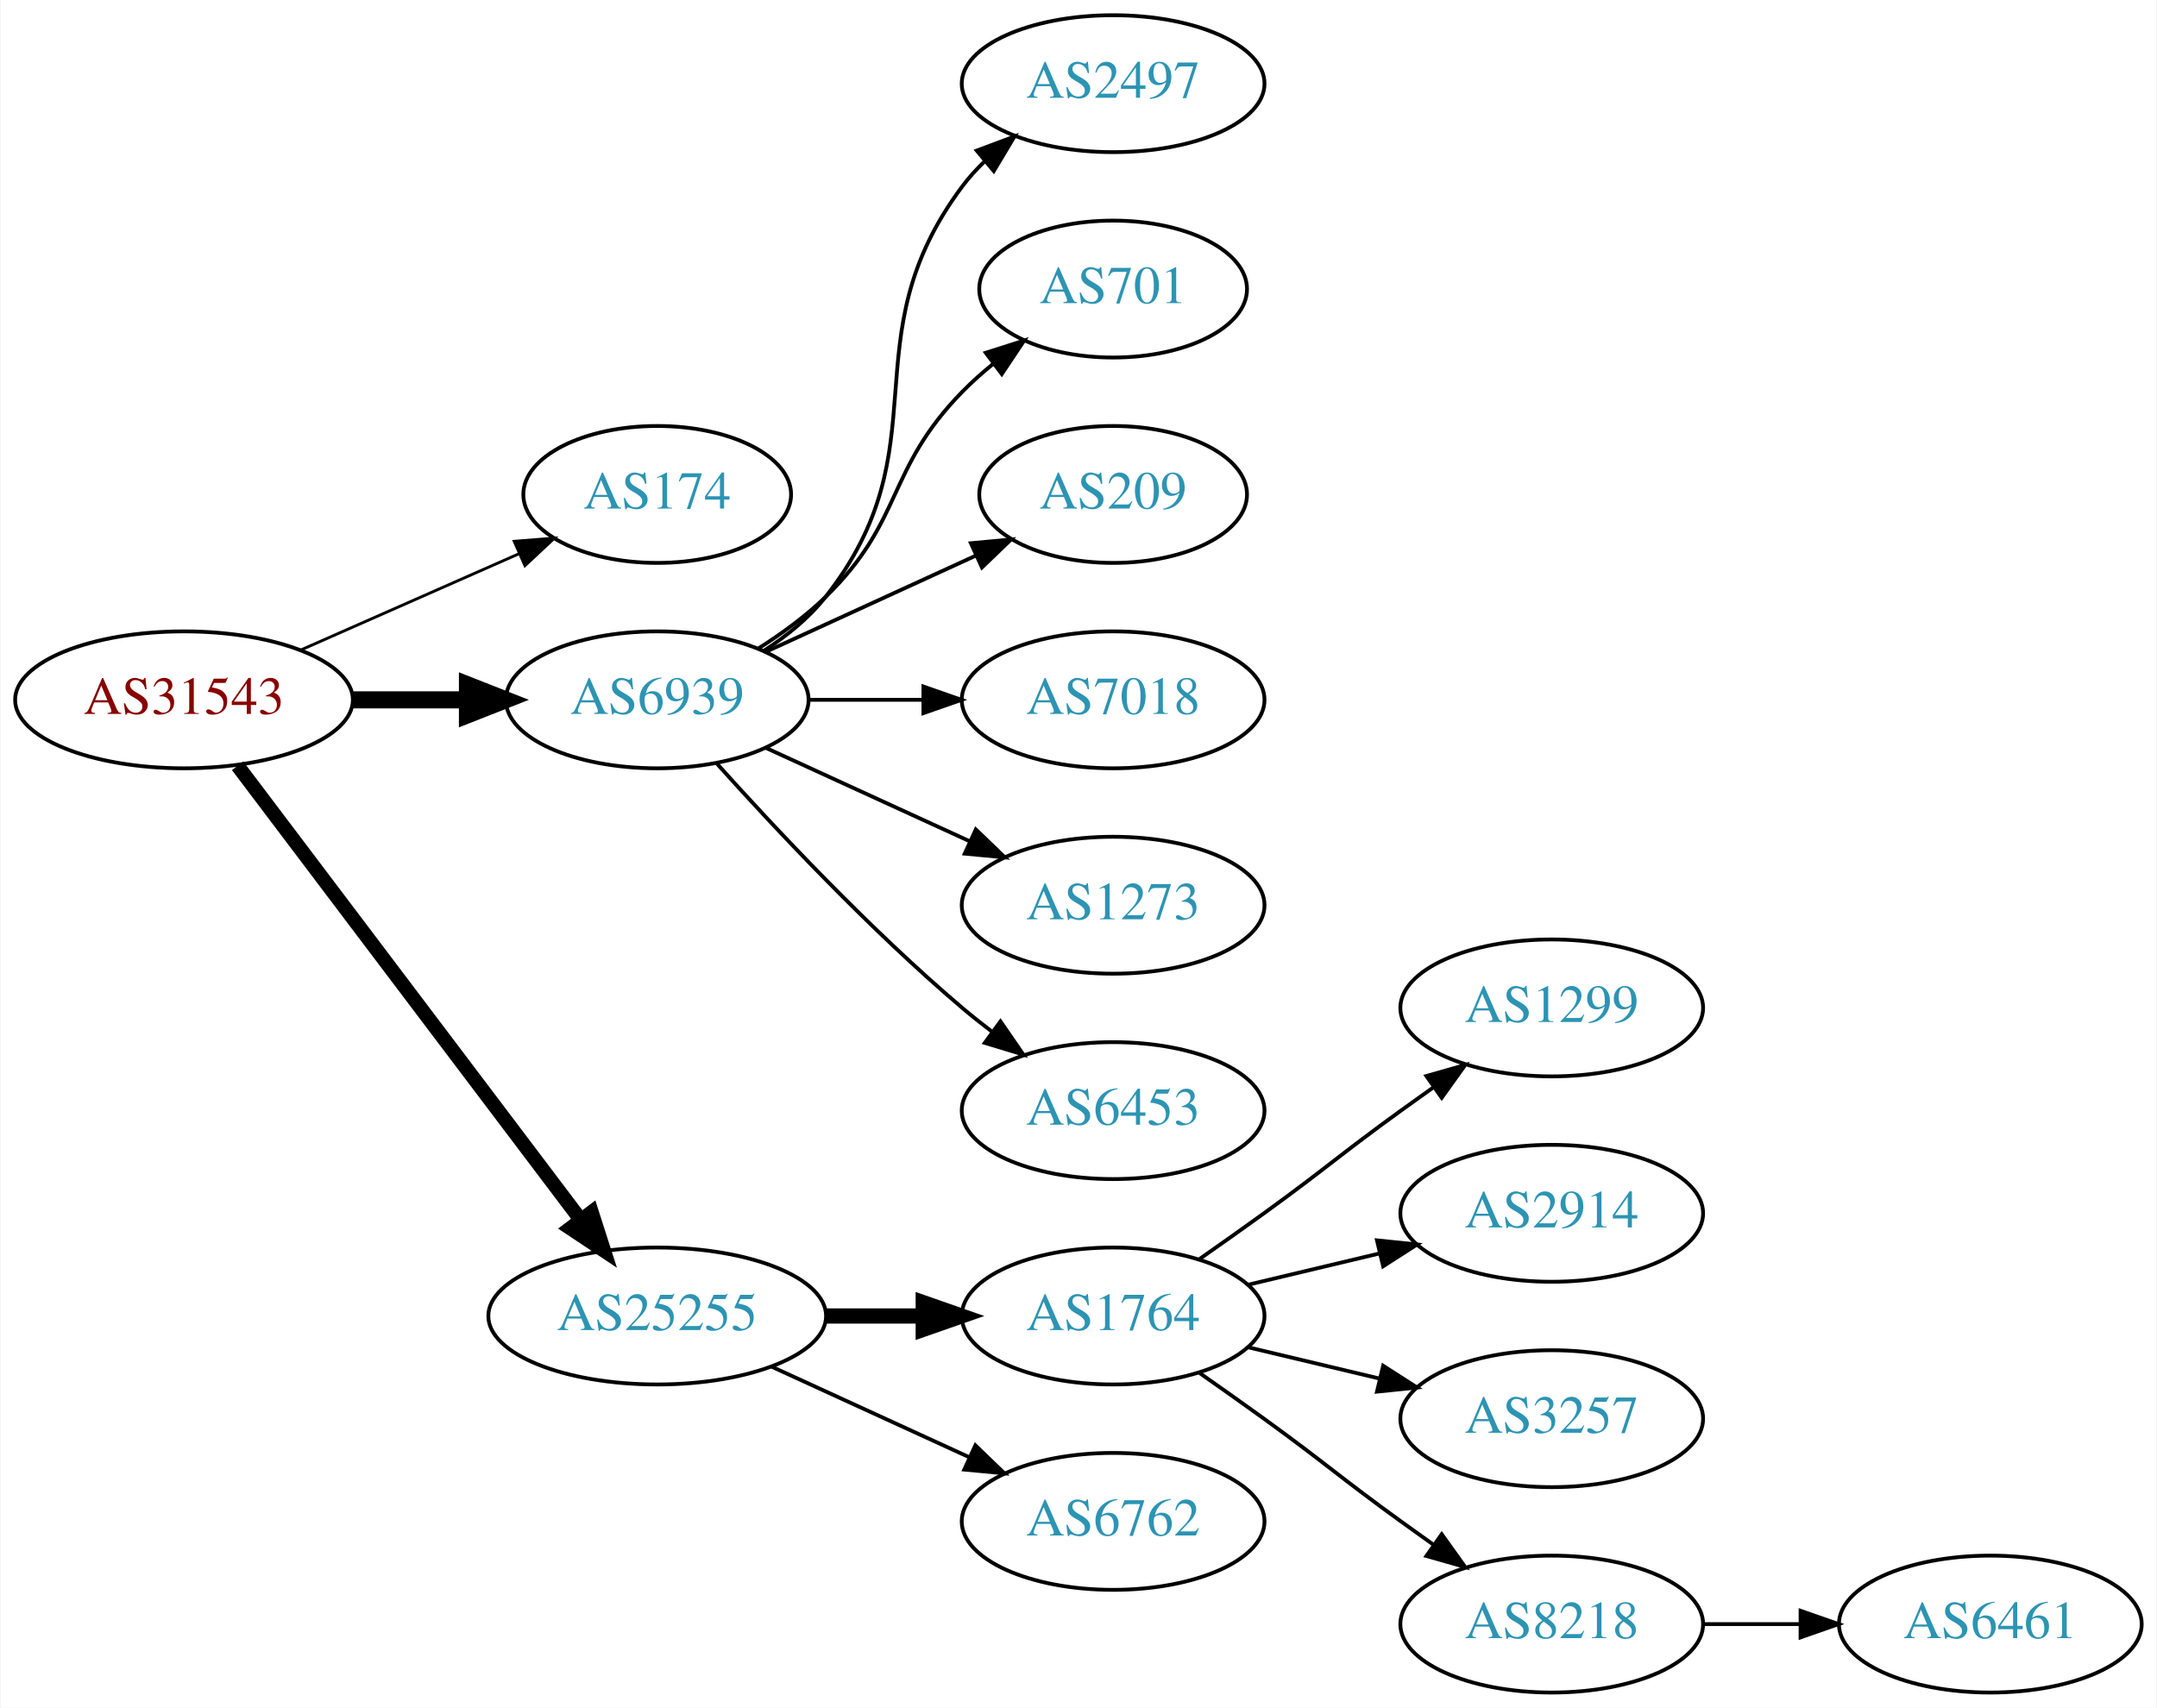
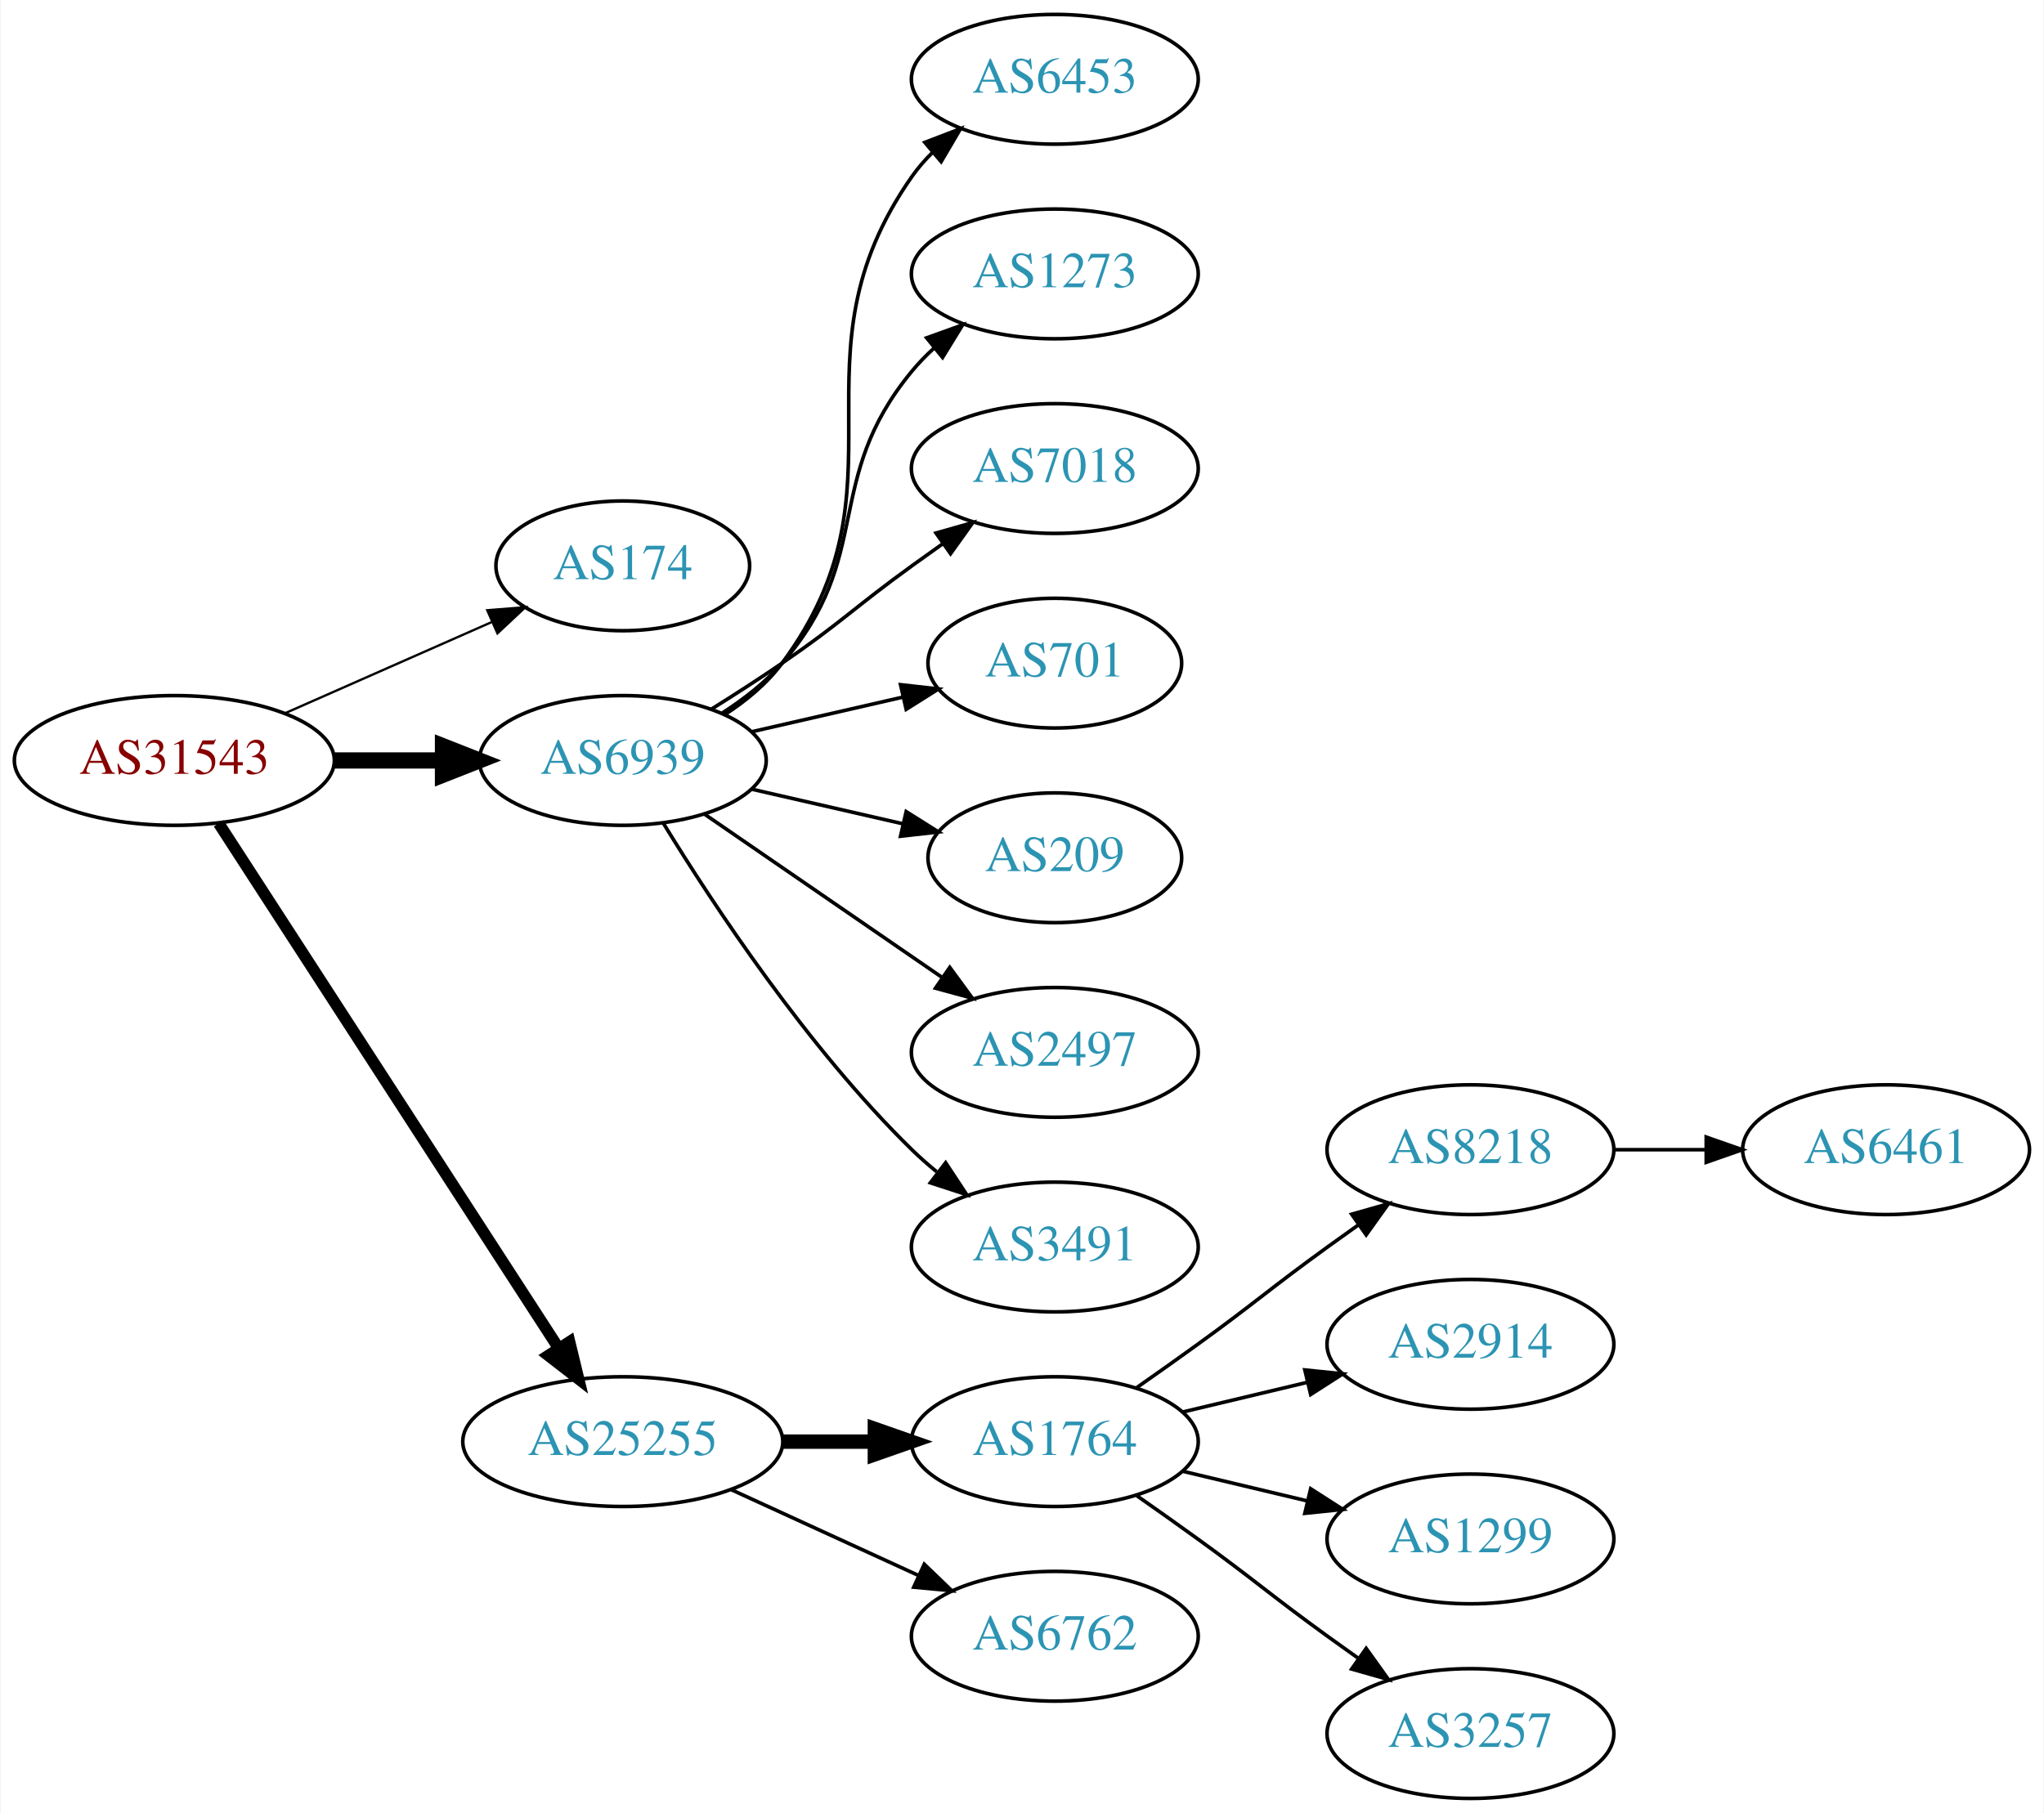
- <svg xmlns="http://www.w3.org/2000/svg" xmlns:xlink="http://www.w3.org/1999/xlink" width="567pt" height="449pt" viewBox="0.00 0.00 566.66 449.00">
-   <g id="graph0" class="graph" transform="scale(1 1) rotate(0) translate(4 445)">
-     <polygon fill="white" stroke="none" points="-4,4 -4,-445 562.663,-445 562.663,4 -4,4" />
+ <svg xmlns="http://www.w3.org/2000/svg" xmlns:xlink="http://www.w3.org/1999/xlink" width="567pt" height="503pt" viewBox="0.00 0.00 566.66 503.00">
+   <g id="graph0" class="graph" transform="scale(1 1) rotate(0) translate(4 499)">
+     <polygon fill="white" stroke="none" points="-4,4 -4,-499 562.663,-499 562.663,4 -4,4" />
    <g id="node1" class="node">
      <g id="a_node1">
        <a xlink:href="/asn/31543" xlink:title="AS31543 ~ myNET gmbh [AT]">
-           <ellipse fill="#ffffff" stroke="black" cx="44.196" cy="-261" rx="44.393" ry="18" />
-           <text text-anchor="middle" x="44.196" y="-257.3" font-family="Times,serif" font-size="14.00" fill="#880000">AS31543</text>
+           <ellipse fill="#ffffff" stroke="black" cx="44.196" cy="-288" rx="44.393" ry="18" />
+           <text text-anchor="middle" x="44.196" y="-284.3" font-family="Times,serif" font-size="14.00" fill="#880000">AS31543</text>
        </a>
      </g>
    </g>
    <g id="node2" class="node">
      <g id="a_node2">
        <a xlink:href="/asn/174" xlink:title="AS174 ~ Cogent Communications [US]">
-           <ellipse fill="#ffffff" stroke="black" cx="168.588" cy="-315" rx="35.194" ry="18" />
-           <text text-anchor="middle" x="168.588" y="-311.3" font-family="Times,serif" font-size="14.00" fill="#2c94b3">AS174</text>
+           <ellipse fill="#ffffff" stroke="black" cx="168.588" cy="-342" rx="35.194" ry="18" />
+           <text text-anchor="middle" x="168.588" y="-338.3" font-family="Times,serif" font-size="14.00" fill="#2c94b3">AS174</text>
        </a>
      </g>
    </g>
    <g id="edge1" class="edge">
-       <path fill="none" stroke="black" stroke-width="0.75" d="M74.824,-274.072C92.095,-281.692 113.985,-291.35 132.164,-299.371" />
-       <polygon fill="black" stroke="black" stroke-width="0.75" points="130.995,-302.68 141.557,-303.515 133.821,-296.276 130.995,-302.68" />
+       <path fill="none" stroke="black" stroke-width="0.643" d="M74.824,-301.072C92.095,-308.692 113.985,-318.35 132.164,-326.371" />
+       <polygon fill="black" stroke="black" stroke-width="0.643" points="130.995,-329.68 141.557,-330.515 133.821,-323.276 130.995,-329.68" />
    </g>
    <g id="node3" class="node">
      <g id="a_node3">
        <a xlink:href="/asn/6939" xlink:title="AS6939 ~ Hurricane Electric LLC [US]">
-           <ellipse fill="#ffffff" stroke="black" cx="168.588" cy="-261" rx="39.794" ry="18" />
-           <text text-anchor="middle" x="168.588" y="-257.3" font-family="Times,serif" font-size="14.00" fill="#2c94b3">AS6939</text>
+           <ellipse fill="#ffffff" stroke="black" cx="168.588" cy="-288" rx="39.794" ry="18" />
+           <text text-anchor="middle" x="168.588" y="-284.3" font-family="Times,serif" font-size="14.00" fill="#2c94b3">AS6939</text>
        </a>
      </g>
    </g>
    <g id="edge2" class="edge">
-       <path fill="none" stroke="black" stroke-width="4.5" d="M88.692,-261C98.381,-261 108.717,-261 118.61,-261" />
-       <polygon fill="black" stroke="black" stroke-width="4.5" points="118.713,-264.938 128.713,-261 118.713,-257.063 118.713,-264.938" />
+       <path fill="none" stroke="black" stroke-width="4.5" d="M88.692,-288C98.381,-288 108.717,-288 118.61,-288" />
+       <polygon fill="black" stroke="black" stroke-width="4.5" points="118.713,-291.938 128.713,-288 118.713,-284.063 118.713,-291.938" />
    </g>
    <g id="node4" class="node">
      <g id="a_node4">
        <a xlink:href="/asn/25255" xlink:title="AS25255 ~ ==&gt; TELE2 AUSTRIA &lt;== [AT]">
          <ellipse fill="#ffffff" stroke="black" cx="168.588" cy="-99" rx="44.393" ry="18" />
          <text text-anchor="middle" x="168.588" y="-95.3" font-family="Times,serif" font-size="14.00" fill="#2c94b3">AS25255</text>
        </a>
      </g>
    </g>
    <g id="edge3" class="edge">
-       <path fill="none" stroke="black" stroke-width="3.75" d="M58.294,-243.663C79.919,-215.04 123.19,-157.767 148.312,-124.514" />
-       <polygon fill="black" stroke="black" stroke-width="3.75" points="151.349,-126.301 154.584,-116.212 145.764,-122.081 151.349,-126.301" />
+       <path fill="none" stroke="black" stroke-width="3.214" d="M56.491,-270.558C78.077,-237.225 125.293,-164.314 150.664,-125.134" />
+       <polygon fill="black" stroke="black" stroke-width="3.214" points="153.823,-126.696 156.321,-116.4 147.947,-122.891 153.823,-126.696" />
    </g>
    <g id="node5" class="node">
      <g id="a_node5">
-         <a xlink:href="/asn/2497" xlink:title="AS2497 ~ Internet Initiative Japan Inc. [JP]">
-           <ellipse fill="#ffffff" stroke="black" cx="288.431" cy="-423" rx="39.794" ry="18" />
-           <text text-anchor="middle" x="288.431" y="-419.3" font-family="Times,serif" font-size="14.00" fill="#2c94b3">AS2497</text>
+         <a xlink:href="/asn/6453" xlink:title="AS6453 ~ TATA COMMUNICATIONS (AMERICA) INC [US]">
+           <ellipse fill="#ffffff" stroke="black" cx="288.431" cy="-477" rx="39.794" ry="18" />
+           <text text-anchor="middle" x="288.431" y="-473.3" font-family="Times,serif" font-size="14.00" fill="#2c94b3">AS6453</text>
        </a>
      </g>
    </g>
    <g id="edge4" class="edge">
-       <path fill="none" stroke="black" d="M196.56,-273.855C202.548,-277.72 208.408,-282.441 212.784,-288 244.083,-327.754 218.513,-355.458 248.784,-396 250.529,-398.336 252.536,-400.545 254.7,-402.617" />
-       <polygon fill="black" stroke="black" points="252.577,-405.405 262.5,-409.118 257.059,-400.027 252.577,-405.405" />
+       <path fill="none" stroke="black" d="M196.804,-300.669C202.785,-304.539 208.58,-309.31 212.784,-315 249.688,-364.941 213.171,-399.131 248.784,-450 250.457,-452.389 252.412,-454.635 254.539,-456.733" />
+       <polygon fill="black" stroke="black" points="252.379,-459.49 262.271,-463.284 256.904,-454.149 252.379,-459.49" />
    </g>
    <g id="node6" class="node">
      <g id="a_node6">
-         <a xlink:href="/asn/701" xlink:title="AS701 ~ UUNET [US]">
-           <ellipse fill="#ffffff" stroke="black" cx="288.431" cy="-369" rx="35.194" ry="18" />
-           <text text-anchor="middle" x="288.431" y="-365.3" font-family="Times,serif" font-size="14.00" fill="#2c94b3">AS701</text>
+         <a xlink:href="/asn/1273" xlink:title="AS1273 ~ Vodafone Group PLC [EU]">
+           <ellipse fill="#ffffff" stroke="black" cx="288.431" cy="-423" rx="39.794" ry="18" />
+           <text text-anchor="middle" x="288.431" y="-419.3" font-family="Times,serif" font-size="14.00" fill="#2c94b3">AS1273</text>
        </a>
      </g>
    </g>
    <g id="edge5" class="edge">
-       <path fill="none" stroke="black" d="M195.117,-274.462C201.28,-278.362 207.582,-282.948 212.784,-288 233.478,-308.094 228.612,-321.383 248.784,-342 251.264,-344.534 254.01,-346.983 256.863,-349.304" />
-       <polygon fill="black" stroke="black" points="254.954,-352.248 265.048,-355.468 259.165,-346.657 254.954,-352.248" />
+       <path fill="none" stroke="black" d="M196.187,-301.164C202.187,-305.019 208.145,-309.659 212.784,-315 238.618,-344.742 223.72,-365.606 248.784,-396 250.639,-398.25 252.727,-400.396 254.945,-402.424" />
+       <polygon fill="black" stroke="black" points="252.881,-405.256 262.85,-408.844 257.294,-399.823 252.881,-405.256" />
    </g>
    <g id="node7" class="node">
      <g id="a_node7">
-         <a xlink:href="/asn/209" xlink:title="AS209 ~ CenturyLink Communications, LLC [US]">
-           <ellipse fill="#ffffff" stroke="black" cx="288.431" cy="-315" rx="35.194" ry="18" />
-           <text text-anchor="middle" x="288.431" y="-311.3" font-family="Times,serif" font-size="14.00" fill="#2c94b3">AS209</text>
+         <a xlink:href="/asn/7018" xlink:title="AS7018 ~ AT&amp;T Services, Inc. [US]">
+           <ellipse fill="#ffffff" stroke="black" cx="288.431" cy="-369" rx="39.794" ry="18" />
+           <text text-anchor="middle" x="288.431" y="-365.3" font-family="Times,serif" font-size="14.00" fill="#2c94b3">AS7018</text>
        </a>
      </g>
    </g>
    <g id="edge6" class="edge">
-       <path fill="none" stroke="black" d="M197.217,-273.661C213.633,-281.183 234.615,-290.798 252.212,-298.861" />
-       <polygon fill="black" stroke="black" points="251.04,-302.174 261.589,-303.158 253.956,-295.811 251.04,-302.174" />
+       <path fill="none" stroke="black" d="M193.137,-302.216C199.579,-306.24 206.512,-310.699 212.784,-315 229.279,-326.311 232.584,-330.271 248.784,-342 251.587,-344.029 254.519,-346.125 257.46,-348.21" />
+       <polygon fill="black" stroke="black" points="255.482,-351.097 265.674,-353.991 259.511,-345.373 255.482,-351.097" />
    </g>
    <g id="node8" class="node">
      <g id="a_node8">
-         <a xlink:href="/asn/7018" xlink:title="AS7018 ~ AT&amp;T Services, Inc. [US]">
-           <ellipse fill="#ffffff" stroke="black" cx="288.431" cy="-261" rx="39.794" ry="18" />
-           <text text-anchor="middle" x="288.431" y="-257.3" font-family="Times,serif" font-size="14.00" fill="#2c94b3">AS7018</text>
+         <a xlink:href="/asn/701" xlink:title="AS701 ~ UUNET [US]">
+           <ellipse fill="#ffffff" stroke="black" cx="288.431" cy="-315" rx="35.194" ry="18" />
+           <text text-anchor="middle" x="288.431" y="-311.3" font-family="Times,serif" font-size="14.00" fill="#2c94b3">AS701</text>
        </a>
      </g>
    </g>
    <g id="edge7" class="edge">
-       <path fill="none" stroke="black" d="M208.501,-261C218.054,-261 228.404,-261 238.367,-261" />
-       <polygon fill="black" stroke="black" points="238.559,-264.5 248.559,-261 238.559,-257.5 238.559,-264.5" />
+       <path fill="none" stroke="black" d="M204.308,-295.955C217.4,-298.955 232.422,-302.396 246.063,-305.522" />
+       <polygon fill="black" stroke="black" points="245.641,-309.016 256.17,-307.838 247.204,-302.193 245.641,-309.016" />
    </g>
    <g id="node9" class="node">
      <g id="a_node9">
-         <a xlink:href="/asn/1273" xlink:title="AS1273 ~ Vodafone Group PLC [EU]">
-           <ellipse fill="#ffffff" stroke="black" cx="288.431" cy="-207" rx="39.794" ry="18" />
-           <text text-anchor="middle" x="288.431" y="-203.3" font-family="Times,serif" font-size="14.00" fill="#2c94b3">AS1273</text>
+         <a xlink:href="/asn/209" xlink:title="AS209 ~ CenturyLink Communications, LLC [US]">
+           <ellipse fill="#ffffff" stroke="black" cx="288.431" cy="-261" rx="35.194" ry="18" />
+           <text text-anchor="middle" x="288.431" y="-257.3" font-family="Times,serif" font-size="14.00" fill="#2c94b3">AS209</text>
        </a>
      </g>
    </g>
    <g id="edge8" class="edge">
-       <path fill="none" stroke="black" d="M197.217,-248.339C213.174,-241.027 233.445,-231.739 250.727,-223.819" />
-       <polygon fill="black" stroke="black" points="252.342,-226.929 259.975,-219.581 249.426,-220.565 252.342,-226.929" />
+       <path fill="none" stroke="black" d="M204.308,-280.045C217.4,-277.045 232.422,-273.604 246.063,-270.478" />
+       <polygon fill="black" stroke="black" points="247.204,-273.807 256.17,-268.162 245.641,-266.984 247.204,-273.807" />
    </g>
    <g id="node10" class="node">
      <g id="a_node10">
-         <a xlink:href="/asn/6453" xlink:title="AS6453 ~ TATA COMMUNICATIONS (AMERICA) INC [US]">
-           <ellipse fill="#ffffff" stroke="black" cx="288.431" cy="-153" rx="39.794" ry="18" />
-           <text text-anchor="middle" x="288.431" y="-149.3" font-family="Times,serif" font-size="14.00" fill="#2c94b3">AS6453</text>
+         <a xlink:href="/asn/2497" xlink:title="AS2497 ~ Internet Initiative Japan Inc. [JP]">
+           <ellipse fill="#ffffff" stroke="black" cx="288.431" cy="-207" rx="39.794" ry="18" />
+           <text text-anchor="middle" x="288.431" y="-203.3" font-family="Times,serif" font-size="14.00" fill="#2c94b3">AS2497</text>
        </a>
      </g>
    </g>
    <g id="edge9" class="edge">
-       <path fill="none" stroke="black" d="M184.234,-244.275C199.535,-227.235 224.632,-200.477 248.784,-180 251.281,-177.883 253.942,-175.768 256.653,-173.707" />
-       <polygon fill="black" stroke="black" points="258.819,-176.459 264.83,-167.734 254.69,-170.806 258.819,-176.459" />
+       <path fill="none" stroke="black" d="M191.202,-273.143C209.691,-260.435 236.505,-242.005 257.134,-227.825" />
+       <polygon fill="black" stroke="black" points="259.296,-230.586 265.555,-222.037 255.331,-224.817 259.296,-230.586" />
    </g>
    <g id="node11" class="node">
      <g id="a_node11">
+         <a xlink:href="/asn/3491" xlink:title="AS3491 ~ PCCW Global, Inc. [US]">
+           <ellipse fill="#ffffff" stroke="black" cx="288.431" cy="-153" rx="39.794" ry="18" />
+           <text text-anchor="middle" x="288.431" y="-149.3" font-family="Times,serif" font-size="14.00" fill="#2c94b3">AS3491</text>
+         </a>
+       </g>
+     </g>
+     <g id="edge10" class="edge">
+       <path fill="none" stroke="black" d="M179.854,-270.56C193.662,-248.009 219.851,-208.278 248.784,-180 250.924,-177.908 253.242,-175.863 255.642,-173.894" />
+       <polygon fill="black" stroke="black" points="258.152,-176.382 263.983,-167.536 253.908,-170.815 258.152,-176.382" />
+     </g>
+     <g id="node12" class="node">
+       <g id="a_node12">
        <a xlink:href="/asn/1764" xlink:title="AS1764 ~ NEXTLAYER-AS [AT]">
          <ellipse fill="#ffffff" stroke="black" cx="288.431" cy="-99" rx="39.794" ry="18" />
          <text text-anchor="middle" x="288.431" y="-95.3" font-family="Times,serif" font-size="14.00" fill="#2c94b3">AS1764</text>
        </a>
      </g>
    </g>
-     <g id="edge10" class="edge">
+     <g id="edge11" class="edge">
      <path fill="none" stroke="black" stroke-width="4" d="M212.799,-99C221.112,-99 229.875,-99 238.357,-99" />
      <polygon fill="black" stroke="black" stroke-width="4" points="238.516,-102.5 248.516,-99 238.516,-95.5 238.516,-102.5" />
    </g>
-     <g id="node12" class="node">
-       <g id="a_node12">
+     <g id="node13" class="node">
+       <g id="a_node13">
        <a xlink:href="/asn/6762" xlink:title="AS6762 ~ TELECOM ITALIA SPARKLE S.p.A. [IT]">
          <ellipse fill="#ffffff" stroke="black" cx="288.431" cy="-45" rx="39.794" ry="18" />
          <text text-anchor="middle" x="288.431" y="-41.3" font-family="Times,serif" font-size="14.00" fill="#2c94b3">AS6762</text>
        </a>
      </g>
    </g>
-     <g id="edge11" class="edge">
+     <g id="edge12" class="edge">
      <path fill="none" stroke="black" d="M198.718,-85.652C214.329,-78.498 233.727,-69.609 250.399,-61.969" />
      <polygon fill="black" stroke="black" points="252.218,-64.986 259.851,-57.638 249.302,-58.622 252.218,-64.986" />
    </g>
-     <g id="node13" class="node">
-       <g id="a_node13">
-         <a xlink:href="/asn/1299" xlink:title="AS1299 ~ Telia Carrier [EU]">
+     <g id="node14" class="node">
+       <g id="a_node14">
+         <a xlink:href="/asn/8218" xlink:title="AS8218 ~ legacy Neotelecoms [FR]">
          <ellipse fill="#ffffff" stroke="black" cx="403.724" cy="-180" rx="39.794" ry="18" />
-           <text text-anchor="middle" x="403.724" y="-176.3" font-family="Times,serif" font-size="14.00" fill="#2c94b3">AS1299</text>
-         </a>
-       </g>
-     </g>
-     <g id="edge12" class="edge">
+           <text text-anchor="middle" x="403.724" y="-176.3" font-family="Times,serif" font-size="14.00" fill="#2c94b3">AS8218</text>
+         </a>
+       </g>
+     </g>
+     <g id="edge13" class="edge">
      <path fill="none" stroke="black" d="M311.188,-114.009C316.722,-117.879 322.641,-122.064 328.077,-126 344.277,-137.729 347.877,-141.271 364.077,-153 366.88,-155.029 369.812,-157.125 372.752,-159.21" />
      <polygon fill="black" stroke="black" points="370.775,-162.097 380.967,-164.991 374.803,-156.373 370.775,-162.097" />
    </g>
-     <g id="node14" class="node">
-       <g id="a_node14">
+     <g id="node15" class="node">
+       <g id="a_node15">
        <a xlink:href="/asn/2914" xlink:title="AS2914 ~ NTT America, Inc. [US]">
          <ellipse fill="#ffffff" stroke="black" cx="403.724" cy="-126" rx="39.794" ry="18" />
          <text text-anchor="middle" x="403.724" y="-122.3" font-family="Times,serif" font-size="14.00" fill="#2c94b3">AS2914</text>
        </a>
      </g>
    </g>
-     <g id="edge13" class="edge">
+     <g id="edge14" class="edge">
      <path fill="none" stroke="black" d="M324.038,-107.248C334.909,-109.838 347.064,-112.735 358.506,-115.462" />
      <polygon fill="black" stroke="black" points="357.789,-118.889 368.328,-117.803 359.412,-112.08 357.789,-118.889" />
    </g>
-     <g id="node15" class="node">
-       <g id="a_node15">
-         <a xlink:href="/asn/3257" xlink:title="AS3257 ~ GTT [DE]">
+     <g id="node16" class="node">
+       <g id="a_node16">
+         <a xlink:href="/asn/1299" xlink:title="AS1299 ~ Telia Carrier [EU]">
          <ellipse fill="#ffffff" stroke="black" cx="403.724" cy="-72" rx="39.794" ry="18" />
-           <text text-anchor="middle" x="403.724" y="-68.3" font-family="Times,serif" font-size="14.00" fill="#2c94b3">AS3257</text>
-         </a>
-       </g>
-     </g>
-     <g id="edge14" class="edge">
+           <text text-anchor="middle" x="403.724" y="-68.3" font-family="Times,serif" font-size="14.00" fill="#2c94b3">AS1299</text>
+         </a>
+       </g>
+     </g>
+     <g id="edge15" class="edge">
      <path fill="none" stroke="black" d="M324.038,-90.752C334.909,-88.162 347.064,-85.265 358.506,-82.538" />
      <polygon fill="black" stroke="black" points="359.412,-85.92 368.328,-80.197 357.789,-79.111 359.412,-85.92" />
    </g>
-     <g id="node16" class="node">
-       <g id="a_node16">
-         <a xlink:href="/asn/8218" xlink:title="AS8218 ~ legacy Neotelecoms [FR]">
+     <g id="node17" class="node">
+       <g id="a_node17">
+         <a xlink:href="/asn/3257" xlink:title="AS3257 ~ GTT [DE]">
          <ellipse fill="#ffffff" stroke="black" cx="403.724" cy="-18" rx="39.794" ry="18" />
-           <text text-anchor="middle" x="403.724" y="-14.3" font-family="Times,serif" font-size="14.00" fill="#2c94b3">AS8218</text>
-         </a>
-       </g>
-     </g>
-     <g id="edge15" class="edge">
+           <text text-anchor="middle" x="403.724" y="-14.3" font-family="Times,serif" font-size="14.00" fill="#2c94b3">AS3257</text>
+         </a>
+       </g>
+     </g>
+     <g id="edge16" class="edge">
      <path fill="none" stroke="black" d="M311.188,-83.991C316.722,-80.121 322.641,-75.936 328.077,-72 344.277,-60.271 347.877,-56.729 364.077,-45 366.88,-42.971 369.812,-40.875 372.752,-38.791" />
      <polygon fill="black" stroke="black" points="374.803,-41.627 380.967,-33.009 370.775,-35.903 374.803,-41.627" />
    </g>
-     <g id="node17" class="node">
-       <g id="a_node17">
+     <g id="node18" class="node">
+       <g id="a_node18">
        <a xlink:href="/asn/6461" xlink:title="AS6461 ~ Zayo Bandwidth [US]">
-           <ellipse fill="#ffffff" stroke="black" cx="519.017" cy="-18" rx="39.794" ry="18" />
-           <text text-anchor="middle" x="519.017" y="-14.3" font-family="Times,serif" font-size="14.00" fill="#2c94b3">AS6461</text>
-         </a>
-       </g>
-     </g>
-     <g id="edge16" class="edge">
-       <path fill="none" stroke="black" d="M443.396,-18C451.599,-18 460.363,-18 468.895,-18" />
-       <polygon fill="black" stroke="black" points="469.134,-21.5 479.134,-18 469.134,-14.5 469.134,-21.5" />
+           <ellipse fill="#ffffff" stroke="black" cx="519.017" cy="-180" rx="39.794" ry="18" />
+           <text text-anchor="middle" x="519.017" y="-176.3" font-family="Times,serif" font-size="14.00" fill="#2c94b3">AS6461</text>
+         </a>
+       </g>
+     </g>
+     <g id="edge17" class="edge">
+       <path fill="none" stroke="black" d="M443.396,-180C451.599,-180 460.363,-180 468.895,-180" />
+       <polygon fill="black" stroke="black" points="469.134,-183.5 479.134,-180 469.134,-176.5 469.134,-183.5" />
    </g>
  </g>
</svg>
